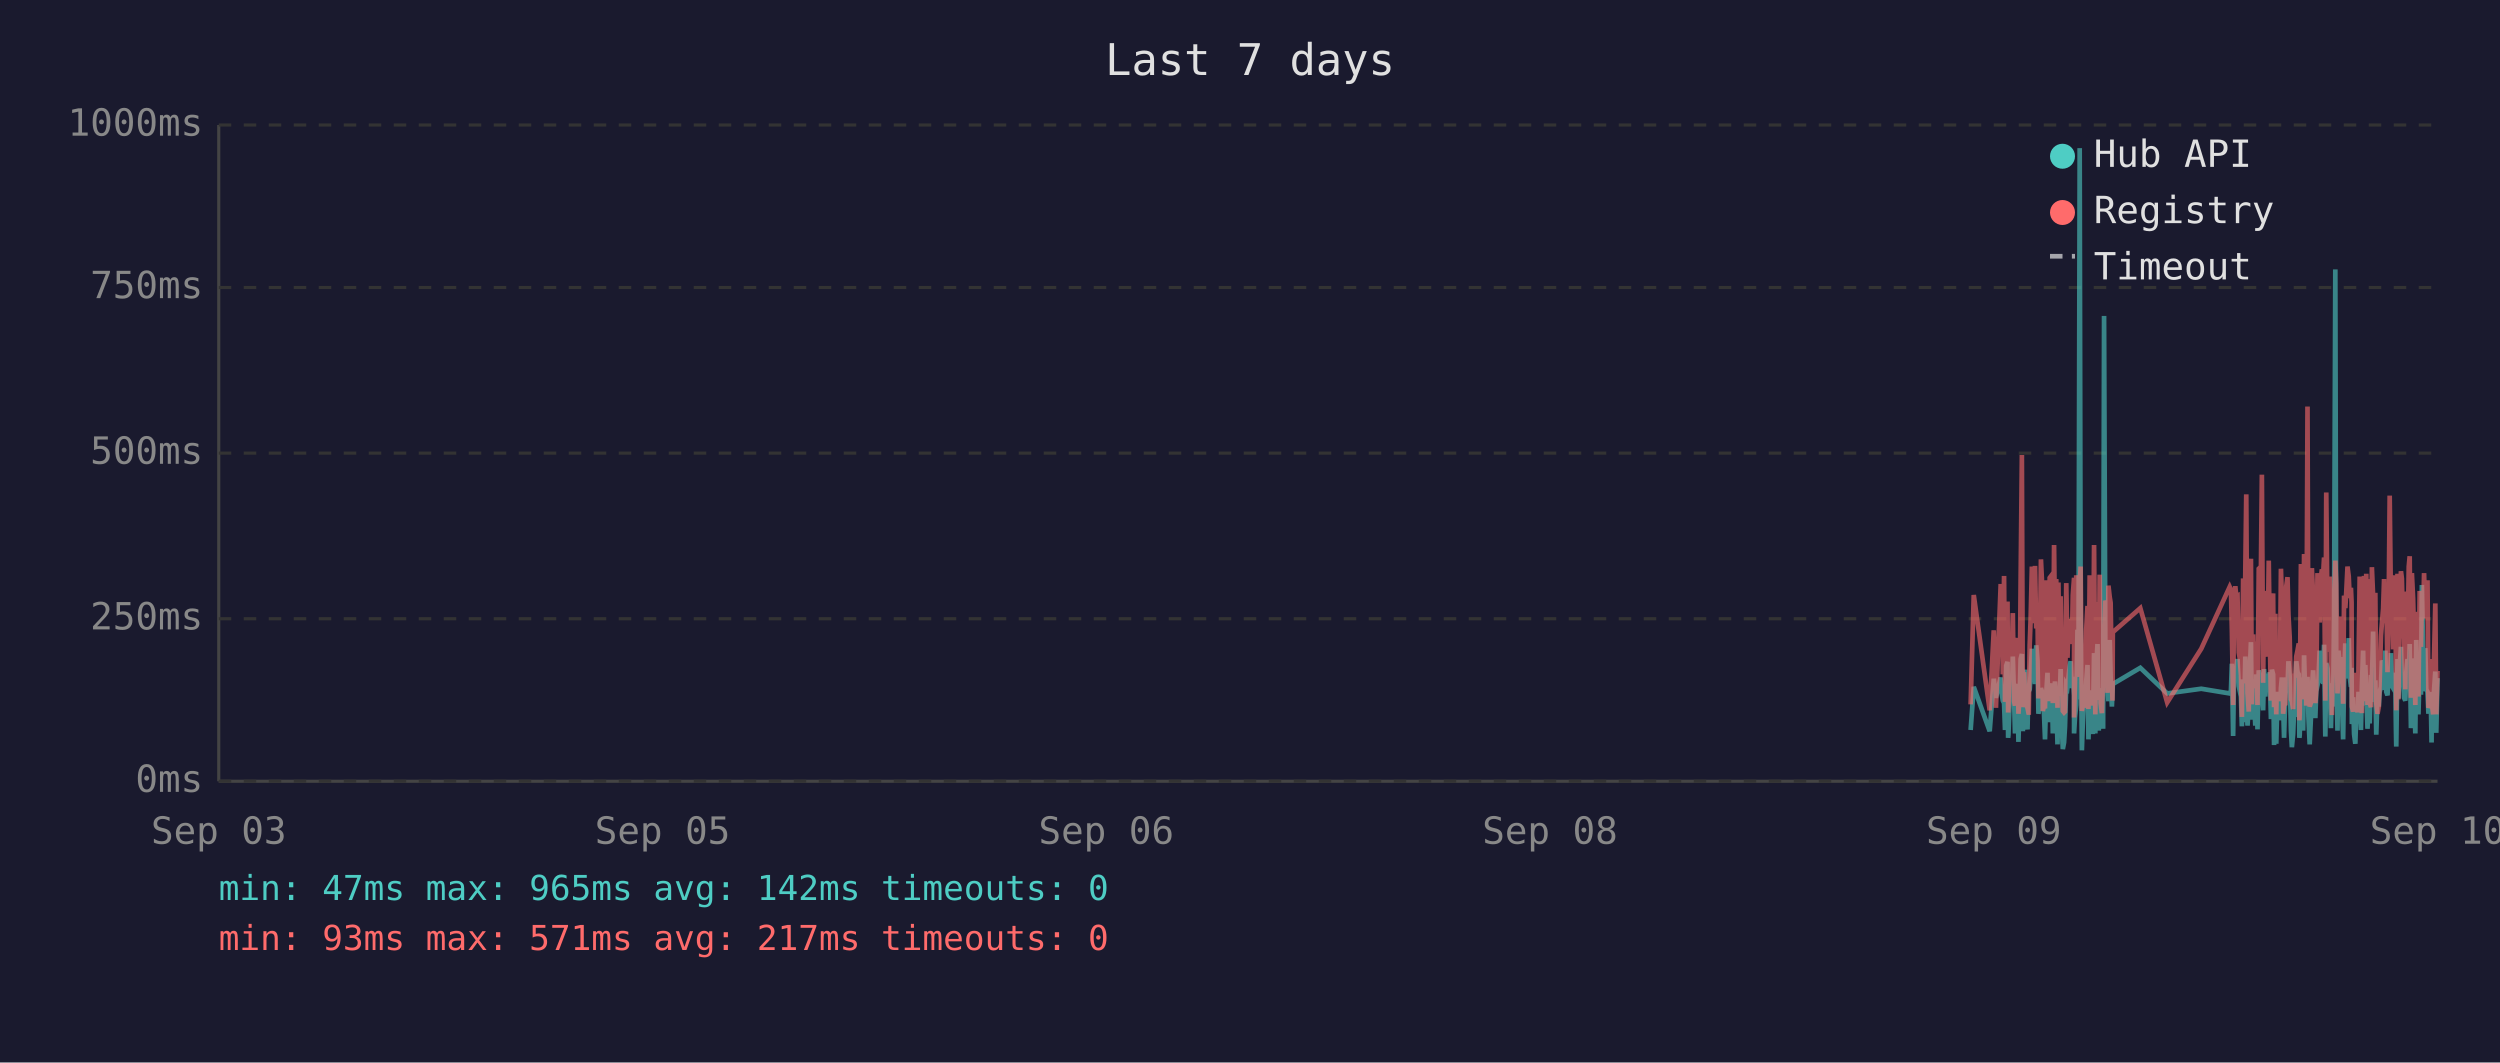
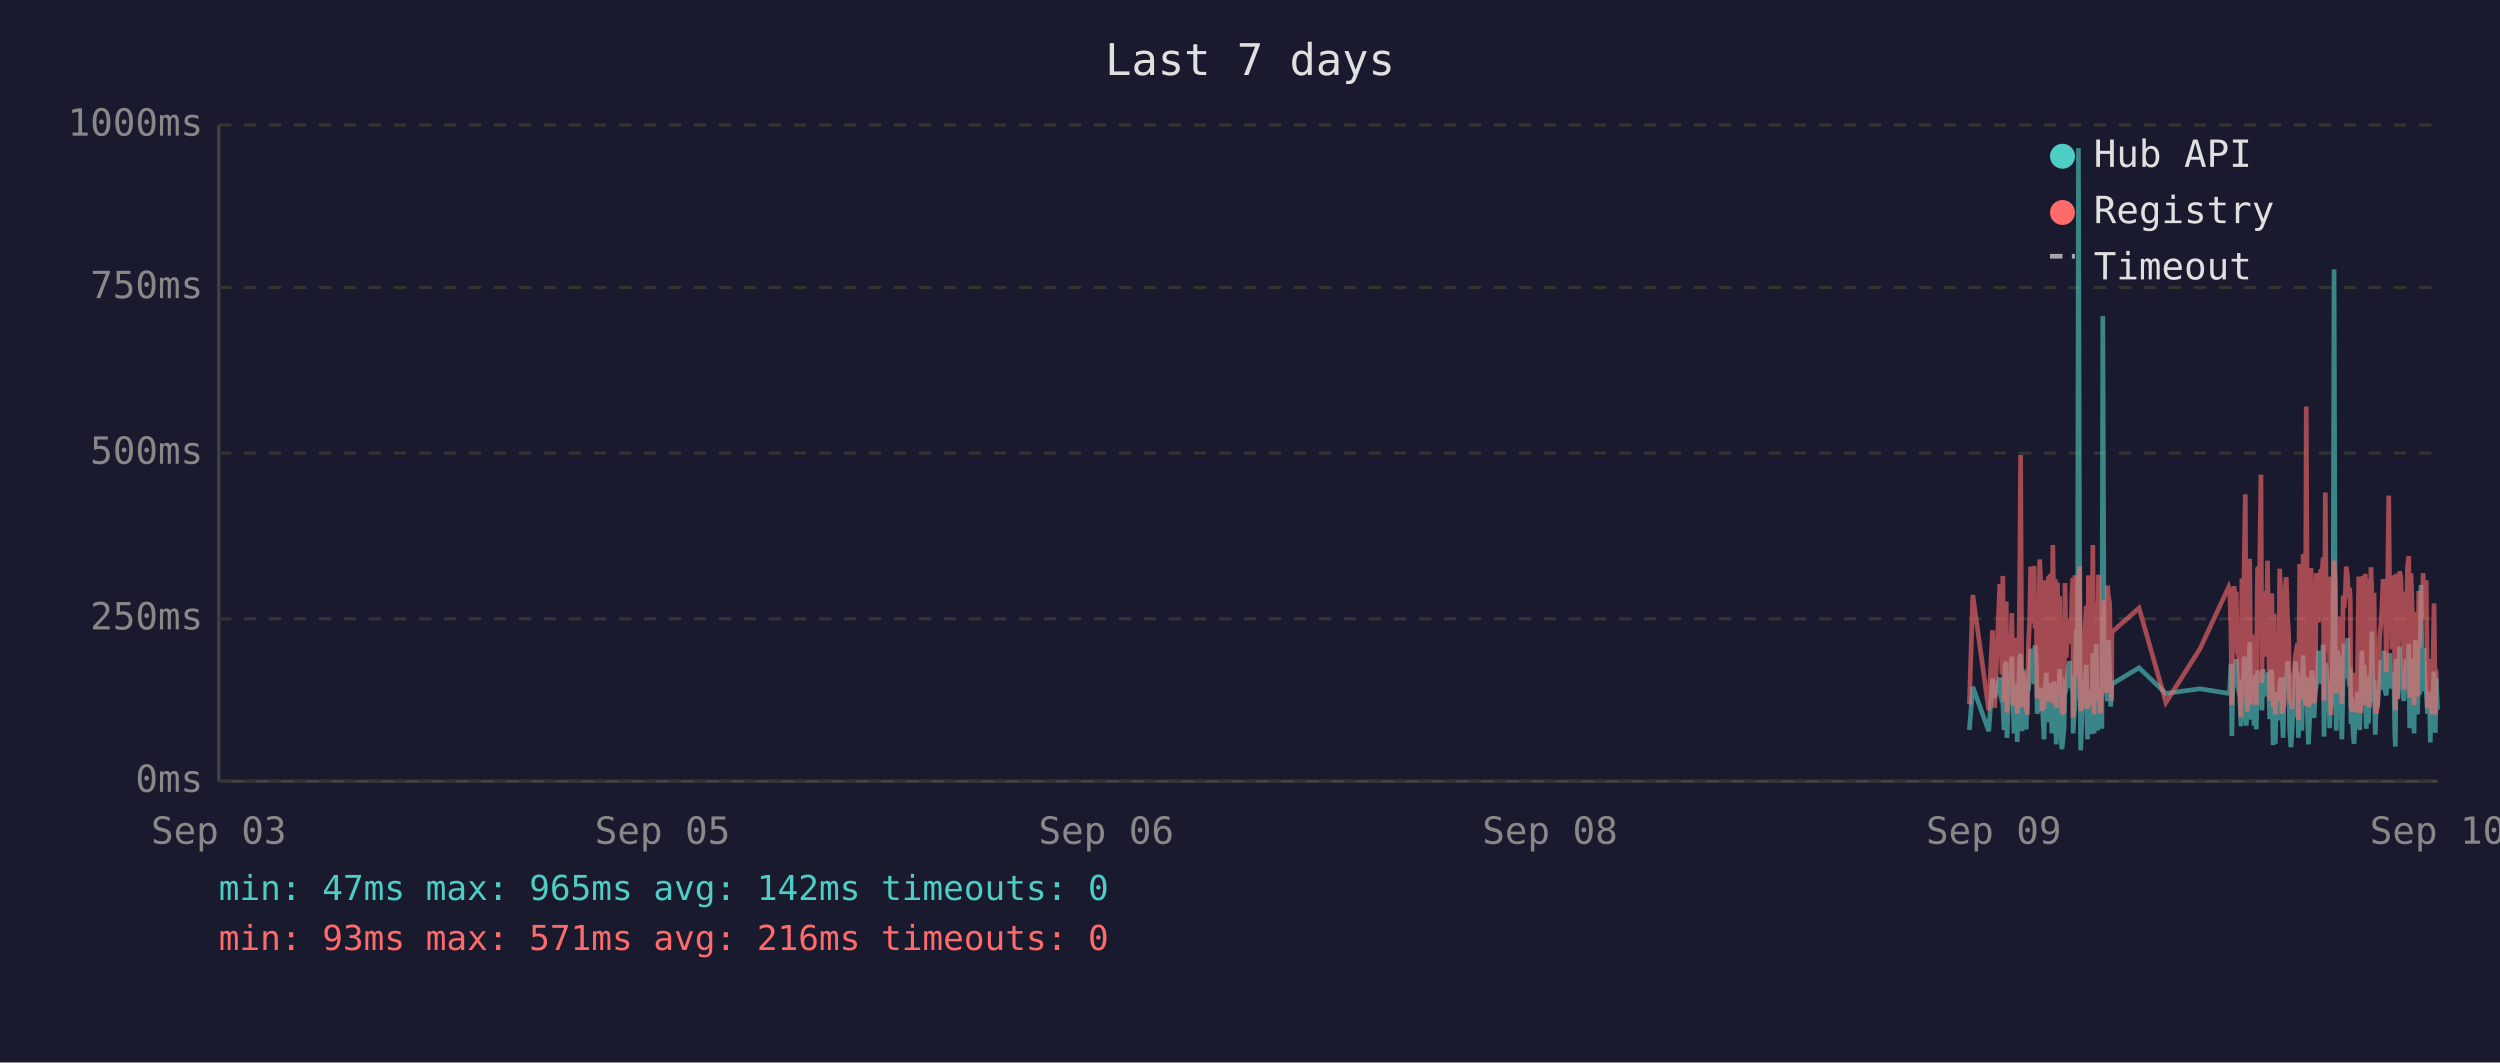
<svg xmlns="http://www.w3.org/2000/svg" viewBox="0 0 800 340" font-family="monospace" font-size="12">
  <rect width="800" height="340" fill="#1a1a2e" />
  <text x="400" y="24" fill="#e0e0e0" font-size="14" text-anchor="middle">Last 7 days</text>
  <line x1="70" y1="40" x2="70" y2="250" stroke="#444" stroke-width="1" />
  <line x1="70" y1="250" x2="780" y2="250" stroke="#444" stroke-width="1" />
  <line x1="70" y1="250" x2="780" y2="250" stroke="#333" stroke-width="1" stroke-dasharray="4" />
  <text x="65" y="250" fill="#888" text-anchor="end" dominant-baseline="middle">0ms</text>
  <line x1="70" y1="198" x2="780" y2="198" stroke="#333" stroke-width="1" stroke-dasharray="4" />
  <text x="65" y="198" fill="#888" text-anchor="end" dominant-baseline="middle">250ms</text>
  <line x1="70" y1="145" x2="780" y2="145" stroke="#333" stroke-width="1" stroke-dasharray="4" />
  <text x="65" y="145" fill="#888" text-anchor="end" dominant-baseline="middle">500ms</text>
  <line x1="70" y1="92" x2="780" y2="92" stroke="#333" stroke-width="1" stroke-dasharray="4" />
  <text x="65" y="92" fill="#888" text-anchor="end" dominant-baseline="middle">750ms</text>
  <line x1="70" y1="40" x2="780" y2="40" stroke="#333" stroke-width="1" stroke-dasharray="4" />
  <text x="65" y="40" fill="#888" text-anchor="end" dominant-baseline="middle">1000ms</text>
  <text x="70" y="270" fill="#888" text-anchor="middle">Sep 03</text>
  <text x="212" y="270" fill="#888" text-anchor="middle">Sep 05</text>
  <text x="354" y="270" fill="#888" text-anchor="middle">Sep 06</text>
  <text x="496" y="270" fill="#888" text-anchor="middle">Sep 08</text>
  <text x="638" y="270" fill="#888" text-anchor="middle">Sep 09</text>
  <text x="780" y="270" fill="#888" text-anchor="middle">Sep 10</text>
-   <polyline points="630.6,233.6 631.6,219.8 636.7,234.0 638.0,217.2 638.7,223.3 640.2,216.8 640.6,222.3 640.9,224.2 641.3,225.0 641.6,233.6 642.0,213.0 642.4,211.8 642.6,236.1 642.7,235.1 643.1,223.8 643.4,221.2 643.8,222.3 644.1,210.1 644.5,223.3 644.8,234.7 645.2,220.6 645.6,218.9 645.9,237.4 646.3,223.1 646.6,210.9 647.0,209.3 647.3,234.0 647.7,217.0 648.0,214.3 648.4,230.9 648.8,233.4 649.1,220.6 649.2,221.2 649.5,220.6 649.8,215.8 650.2,207.6 650.5,216.6 650.9,213.9 651.2,218.9 651.6,206.5 652.0,211.4 652.3,228.4 652.7,226.1 653.1,220.2 653.4,221.2 653.7,221.9 654.1,228.8 654.4,236.6 654.8,221.9 655.2,215.3 655.5,231.1 655.9,221.9 656.2,221.2 656.6,218.7 656.9,234.7 657.3,221.2 657.6,218.1 658.0,223.1 658.4,238.2 658.7,220.8 659.1,224.8 659.4,214.1 659.8,232.6 660.1,239.7 660.5,237.6 660.8,232.6 661.2,219.1 661.6,219.8 661.9,217.2 662.3,213.2 662.6,211.6 663.0,220.2 663.3,216.6 663.7,222.5 663.7,234.7 664.0,229.4 664.4,225.6 664.8,201.5 665.1,223.8 665.5,47.4 665.8,196.0 666.2,240.1 666.5,231.1 666.9,221.0 667.2,225.0 667.6,217.9 668.0,212.8 668.3,236.6 668.7,222.7 669.0,222.9 669.4,221.0 669.7,234.9 670.1,209.0 670.5,234.7 670.8,213.5 671.2,206.1 671.6,233.8 671.9,220.2 672.2,230.7 672.6,223.8 673.0,233.2 673.3,101.1 673.7,207.2 674.0,217.9 674.4,218.9 674.7,224.4 675.1,204.8 675.4,216.6 675.8,226.1 676.0,221.2 676.1,218.9 684.9,213.7 693.5,221.9 704.4,220.4 713.5,221.9 713.9,221.0 714.2,212.4 714.6,235.5 714.9,214.1 715.3,215.3 715.6,214.3 716.0,210.9 716.4,219.5 716.7,221.0 717.1,222.9 717.4,232.4 717.8,217.4 718.1,231.1 718.5,210.1 718.8,216.0 719.2,232.2 719.6,226.1 719.9,216.2 720.3,205.5 720.6,230.3 721.0,217.4 721.3,224.4 721.7,232.2 722.0,215.8 722.4,233.4 722.8,214.5 723.5,219.3 723.8,221.9 724.2,227.3 724.5,214.1 724.9,222.9 725.2,215.6 725.6,218.3 726.0,220.0 726.3,215.1 726.7,230.1 727.0,214.3 727.4,215.8 727.7,238.4 728.1,223.8 728.4,238.0 728.8,222.1 729.1,222.1 729.5,230.5 729.9,220.2 730.2,216.8 730.6,225.6 730.9,236.1 731.3,221.9 731.6,216.8 732.0,220.6 732.3,211.6 732.7,216.6 733.1,233.8 733.4,239.1 733.8,234.9 734.1,227.3 734.5,229.4 734.8,211.6 735.2,215.1 735.6,215.8 735.8,236.1 735.9,235.3 736.3,221.7 736.6,216.8 737.0,233.8 737.3,209.7 737.7,223.8 738.0,222.7 738.4,216.6 738.7,229.4 739.1,238.2 739.5,229.6 739.8,220.4 740.2,214.5 740.5,220.4 740.9,229.8 741.2,221.2 741.6,219.3 741.9,217.4 742.3,208.2 742.7,218.5 743.0,208.2 743.4,218.9 743.7,206.3 744.1,235.7 744.4,212.2 744.8,213.9 745.1,219.8 745.5,218.7 745.9,233.0 746.2,219.3 746.6,226.1 746.9,197.1 747.3,86.2 747.6,216.0 748.0,233.8 748.3,208.2 748.7,213.0 749.1,210.3 749.4,223.3 749.8,236.6 750.1,217.9 750.5,205.9 750.8,216.4 751.2,216.4 751.6,204.2 751.9,216.4 752.3,219.8 752.5,213.7 752.6,231.7 753.0,223.1 753.3,234.9 753.7,238.0 754.0,228.2 754.4,231.5 754.7,222.1 755.1,222.1 755.5,233.6 755.8,219.5 756.2,208.2 756.5,225.8 756.9,212.8 757.2,221.0 757.6,233.2 758.0,224.4 758.3,231.5 758.7,216.0 759.0,218.9 759.4,202.1 759.7,224.6 760.1,217.7 760.4,235.1 760.8,222.9 761.2,226.1 761.5,221.4 761.9,219.8 762.2,211.4 762.6,212.2 762.9,220.8 763.3,208.2 763.6,221.4 764.0,222.5 764.4,214.9 764.7,220.2 765.1,209.0 765.4,219.5 765.8,220.2 766.1,215.3 766.5,218.7 766.7,233.4 766.8,238.9 767.2,210.9 767.5,223.5 767.9,213.2 768.3,207.0 768.6,219.5 769.0,216.4 769.3,223.3 769.7,224.2 770.0,215.3 770.4,210.9 770.8,221.0 771.1,206.1 771.5,233.0 771.8,220.4 772.2,210.7 772.5,220.2 772.9,234.7 773.2,204.8 773.6,219.1 773.9,228.6 774.3,214.3 774.7,222.3 775.0,187.2 775.4,208.6 775.7,221.2 776.1,207.4 776.4,220.6 776.8,221.4 777.1,228.4 777.5,223.5 777.9,226.5 778.1,237.6 778.2,221.4 778.6,234.2 778.9,220.8 779.3,214.9 779.6,234.5 780.0,217.0" fill="none" stroke="#4ecdc4" stroke-width="1.5" opacity="0.6" />
-   <polyline points="630.6,225.4 631.6,190.4 636.7,227.3 638.0,201.7 638.7,226.5 640.2,187.6 640.6,187.6 640.9,215.8 641.3,184.3 641.6,224.6 642.0,206.3 642.4,192.5 642.6,228.0 642.7,225.8 643.1,209.0 643.4,204.0 643.8,209.0 644.1,196.2 644.5,224.4 644.8,225.8 645.2,206.1 645.6,204.2 645.9,228.4 646.3,222.3 646.6,186.0 647.0,145.6 647.3,226.3 647.7,215.1 648.0,226.3 648.4,224.2 648.8,226.5 649.1,228.0 649.2,228.0 649.5,206.5 649.8,198.1 650.2,181.3 650.5,193.1 650.9,199.4 651.2,181.1 651.6,201.1 652.0,196.7 652.3,223.5 652.7,214.9 653.1,179.0 653.4,185.3 653.7,227.5 654.1,225.8 654.4,226.7 654.8,185.7 655.2,209.5 655.5,224.4 655.9,184.9 656.2,184.5 656.6,206.3 656.9,225.0 657.3,174.4 657.6,200.7 658.0,185.3 658.4,226.5 658.7,186.4 659.1,222.7 659.4,190.8 659.8,216.6 660.1,227.5 660.5,228.0 660.8,227.7 661.2,186.6 661.6,210.5 661.9,200.2 662.3,200.4 662.6,198.1 663.0,206.1 663.3,190.4 663.7,184.9 663.7,229.6 664.0,217.7 664.4,184.1 664.8,188.3 665.1,216.6 665.5,187.8 665.8,181.3 666.2,227.5 666.5,225.6 666.9,207.4 667.2,226.5 667.6,201.3 668.0,193.9 668.3,226.9 668.7,184.1 669.0,209.0 669.4,185.5 669.7,225.8 670.1,174.4 670.5,228.6 670.8,192.7 671.2,197.5 671.6,224.0 671.9,183.9 672.2,225.0 672.6,228.2 673.0,216.0 673.3,209.9 673.7,192.2 674.0,193.3 674.4,221.7 674.7,187.4 675.1,191.0 675.4,192.9 675.8,217.2 676.0,224.2 676.1,202.3 684.9,194.6 693.5,224.8 704.4,207.6 713.5,187.8 713.9,188.7 714.2,201.7 714.6,225.6 714.9,191.0 715.3,187.6 715.6,190.8 716.0,190.6 716.4,208.8 716.7,210.5 717.1,216.0 717.4,229.4 717.8,185.1 718.1,218.7 718.5,182.8 718.8,158.2 719.2,221.7 719.6,227.7 719.9,191.8 720.3,178.8 720.6,225.4 721.0,203.0 721.3,219.5 721.7,219.3 722.0,205.3 722.4,225.6 722.8,182.0 723.5,181.3 723.8,151.9 724.2,218.5 724.5,189.1 724.9,208.0 725.2,207.4 725.6,210.1 726.0,179.4 726.3,202.1 726.7,224.2 727.0,194.3 727.4,189.9 727.7,226.3 728.1,196.4 728.4,228.6 728.8,206.5 729.1,217.4 729.5,224.4 729.9,182.0 730.2,191.4 730.6,228.4 730.9,225.4 731.3,225.2 731.6,187.6 732.0,184.7 732.3,196.7 732.7,204.0 733.1,223.8 733.4,224.4 733.8,226.9 734.1,215.6 734.5,216.8 734.8,210.1 735.2,208.2 735.6,205.9 735.8,230.5 735.9,228.4 736.3,180.5 736.6,186.4 737.0,223.8 737.3,177.3 737.7,184.7 738.0,225.8 738.4,130.1 738.7,217.2 739.1,226.1 739.5,224.8 739.8,181.8 740.2,190.8 740.5,201.7 740.9,225.0 741.2,221.0 741.6,183.4 741.9,192.7 742.3,199.2 742.7,184.9 743.0,182.2 743.4,183.9 743.7,178.4 744.1,224.2 744.4,157.6 744.8,197.7 745.1,208.6 745.5,184.5 745.9,214.1 746.2,228.8 746.6,206.5 746.9,194.6 747.3,179.4 747.6,186.6 748.0,221.9 748.3,214.1 748.7,203.6 749.1,197.3 749.4,208.8 749.8,225.2 750.1,190.6 750.5,194.6 750.8,189.5 751.2,181.3 751.6,184.5 751.9,191.4 752.3,188.1 752.5,192.7 752.6,226.1 753.0,227.7 753.3,225.0 753.7,223.5 754.0,215.3 754.4,228.0 754.7,215.1 755.1,184.5 755.5,215.3 755.8,228.2 756.2,197.3 756.5,184.3 756.9,224.4 757.2,183.6 757.6,225.6 758.0,185.3 758.3,224.8 758.7,226.3 759.0,181.5 759.4,190.8 759.7,213.5 760.1,189.7 760.4,225.0 760.8,228.4 761.2,226.3 761.5,217.7 761.9,203.4 762.2,199.6 762.6,194.8 762.9,185.3 763.3,199.4 763.6,188.9 764.0,215.1 764.4,190.6 764.7,158.6 765.1,192.7 765.4,187.8 765.8,207.8 766.1,195.0 766.5,184.1 766.7,216.0 766.8,227.3 767.2,183.6 767.5,223.8 767.9,194.3 768.3,182.8 768.6,185.1 769.0,202.3 769.3,204.4 769.7,220.6 770.0,189.3 770.4,207.8 770.8,181.3 771.1,178.0 771.5,223.3 771.8,183.4 772.2,191.6 772.5,204.0 772.9,225.6 773.2,195.8 773.6,210.1 773.9,222.9 774.3,189.1 774.7,207.0 775.0,191.2 775.4,197.5 775.7,183.4 776.1,197.9 776.4,193.5 776.8,185.7 777.1,226.5 777.5,225.4 777.9,210.9 778.1,226.7 778.2,225.2 778.6,228.6 778.9,210.1 779.3,193.1 779.6,228.6 780.0,214.7" fill="none" stroke="#ff6b6b" stroke-width="1.5" opacity="0.6" />
+   <polyline points="630.2,233.6 631.3,219.8 636.4,234.0 637.6,217.2 638.3,223.3 639.9,216.8 640.2,222.3 640.6,224.2 640.9,225.0 641.3,233.6 641.6,213.0 642.0,211.8 642.2,236.1 642.3,235.1 642.7,223.8 643.1,221.2 643.4,222.3 643.8,210.1 644.1,223.3 644.5,234.7 644.8,220.6 645.2,218.9 645.5,237.4 645.9,223.1 646.3,210.9 646.6,209.3 647.0,234.0 647.3,217.0 647.7,214.3 648.0,230.9 648.4,233.4 648.7,220.6 648.8,221.2 649.1,220.6 649.5,215.8 649.8,207.6 650.2,216.6 650.5,213.9 650.9,218.9 651.2,206.5 651.6,211.4 651.9,228.4 652.3,226.1 652.7,220.2 653.0,221.2 653.4,221.9 653.7,228.8 654.1,236.6 654.4,221.9 654.8,215.3 655.2,231.1 655.5,221.9 655.9,221.2 656.2,218.7 656.6,234.7 656.9,221.2 657.3,218.1 657.7,223.1 658.0,238.2 658.4,220.8 658.7,224.8 659.1,214.1 659.4,232.6 659.8,239.7 660.1,237.6 660.5,232.6 660.8,219.1 661.2,219.8 661.6,217.2 661.9,213.2 662.3,211.6 662.6,220.2 663.0,216.6 663.3,222.5 663.4,234.7 663.7,229.4 664.0,225.6 664.4,201.5 664.8,223.8 665.1,47.4 665.5,196.0 665.8,240.1 666.2,231.1 666.5,221.0 666.9,225.0 667.2,217.9 667.6,212.8 668.0,236.6 668.3,222.7 668.7,222.9 669.0,221.0 669.4,234.9 669.7,209.0 670.1,234.7 670.5,213.5 670.8,206.1 671.2,233.8 671.5,220.2 671.9,230.7 672.2,223.8 672.6,233.2 672.9,101.1 673.3,207.2 673.7,217.9 674.0,218.9 674.4,224.4 674.7,204.8 675.1,216.6 675.4,226.1 675.7,221.2 675.8,218.9 684.5,213.7 693.1,221.9 704.0,220.4 713.2,221.9 713.5,221.0 713.9,212.4 714.2,235.5 714.6,214.1 714.9,215.3 715.3,214.3 715.6,210.9 716.0,219.5 716.4,221.0 716.7,222.9 717.1,232.4 717.4,217.4 717.8,231.1 718.1,210.1 718.5,216.0 718.8,232.2 719.2,226.1 719.6,216.2 719.9,205.5 720.3,230.3 720.6,217.4 721.0,224.4 721.3,232.2 721.7,215.8 722.0,233.4 722.4,214.5 723.1,219.3 723.5,221.9 723.8,227.3 724.2,214.1 724.5,222.9 724.9,215.6 725.2,218.3 725.6,220.0 725.9,215.1 726.3,230.1 726.7,214.3 727.0,215.8 727.4,238.4 727.7,223.8 728.1,238.0 728.4,222.1 728.8,222.1 729.1,230.5 729.5,220.2 729.9,216.8 730.2,225.6 730.6,236.1 730.9,221.9 731.3,216.8 731.6,220.6 732.0,211.6 732.4,216.6 732.7,233.8 733.1,239.1 733.4,234.9 733.8,227.3 734.1,229.4 734.5,211.6 734.8,215.1 735.2,215.8 735.5,236.1 735.5,235.3 735.9,221.7 736.3,216.8 736.6,233.8 737.0,209.7 737.3,223.8 737.7,222.7 738.0,216.6 738.4,229.4 738.7,238.2 739.1,229.6 739.5,220.4 739.8,214.5 740.2,220.4 740.5,229.8 740.9,221.2 741.2,219.3 741.6,217.4 741.9,208.2 742.3,218.5 742.7,208.2 743.0,218.9 743.4,206.3 743.7,235.7 744.1,212.2 744.4,213.9 744.8,219.8 745.2,218.7 745.5,233.0 745.9,219.3 746.2,226.1 746.6,197.1 746.9,86.2 747.3,216.0 747.6,233.8 748.0,208.2 748.4,213.0 748.7,210.3 749.1,223.3 749.4,236.6 749.8,217.9 750.1,205.9 750.5,216.4 750.8,216.4 751.2,204.2 751.6,216.4 751.9,219.8 752.1,213.7 752.3,231.7 752.6,223.1 753.0,234.9 753.3,238.0 753.7,228.2 754.0,231.5 754.4,222.1 754.8,222.1 755.1,233.6 755.5,219.5 755.8,208.2 756.2,225.8 756.5,212.8 756.9,221.0 757.2,233.2 757.6,224.4 757.9,231.5 758.3,216.0 758.7,218.9 759.0,202.1 759.4,224.6 759.7,217.7 760.1,235.1 760.4,222.9 760.8,226.1 761.1,221.4 761.5,219.8 761.9,211.4 762.2,212.2 762.6,220.8 762.9,208.2 763.3,221.4 763.6,222.5 764.0,214.9 764.4,220.2 764.7,209.0 765.1,219.5 765.4,220.2 765.8,215.3 766.1,218.7 766.3,233.4 766.5,238.9 766.8,210.9 767.2,223.5 767.6,213.2 767.9,207.0 768.3,219.5 768.6,216.4 769.0,223.3 769.3,224.2 769.7,215.3 770.0,210.9 770.4,221.0 770.8,206.1 771.1,233.0 771.5,220.4 771.8,210.7 772.2,220.2 772.5,234.7 772.9,204.8 773.2,219.1 773.6,228.6 774.0,214.3 774.3,222.3 774.7,187.2 775.0,208.6 775.4,221.2 775.7,207.4 776.1,220.6 776.4,221.4 776.8,228.4 777.1,223.5 777.5,226.5 777.7,237.6 777.9,221.4 778.2,234.2 778.6,220.8 778.9,214.9 779.3,234.5 779.6,217.0 780.0,227.1" fill="none" stroke="#4ecdc4" stroke-width="1.5" opacity="0.6" />
+   <polyline points="630.2,225.4 631.3,190.4 636.4,227.3 637.6,201.7 638.3,226.5 639.9,187.6 640.2,187.6 640.6,215.8 640.9,184.3 641.3,224.6 641.6,206.3 642.0,192.5 642.2,228.0 642.3,225.8 642.7,209.0 643.1,204.0 643.4,209.0 643.8,196.2 644.1,224.4 644.5,225.8 644.8,206.1 645.2,204.2 645.5,228.4 645.9,222.3 646.3,186.0 646.6,145.6 647.0,226.3 647.3,215.1 647.7,226.3 648.0,224.2 648.4,226.5 648.7,228.0 648.8,228.0 649.1,206.5 649.5,198.1 649.8,181.3 650.2,193.1 650.5,199.4 650.9,181.1 651.2,201.1 651.6,196.7 651.9,223.5 652.3,214.9 652.7,179.0 653.0,185.3 653.4,227.5 653.7,225.8 654.1,226.7 654.4,185.7 654.8,209.5 655.2,224.4 655.5,184.9 655.9,184.5 656.2,206.3 656.6,225.0 656.9,174.4 657.3,200.7 657.7,185.3 658.0,226.5 658.4,186.4 658.7,222.7 659.1,190.8 659.4,216.6 659.8,227.5 660.1,228.0 660.5,227.7 660.8,186.6 661.2,210.5 661.6,200.2 661.9,200.4 662.3,198.1 662.6,206.1 663.0,190.4 663.3,184.9 663.4,229.6 663.7,217.7 664.0,184.1 664.4,188.3 664.8,216.6 665.1,187.8 665.5,181.3 665.8,227.5 666.2,225.6 666.5,207.4 666.9,226.5 667.2,201.3 667.6,193.9 668.0,226.9 668.3,184.1 668.7,209.0 669.0,185.5 669.4,225.8 669.7,174.4 670.1,228.6 670.5,192.7 670.8,197.5 671.2,224.0 671.5,183.9 671.9,225.0 672.2,228.2 672.6,216.0 672.9,209.9 673.3,192.2 673.7,193.3 674.0,221.7 674.4,187.4 674.7,191.0 675.1,192.9 675.4,217.2 675.7,224.2 675.8,202.3 684.5,194.6 693.1,224.8 704.0,207.6 713.2,187.8 713.5,188.7 713.9,201.7 714.2,225.6 714.6,191.0 714.9,187.6 715.3,190.8 715.6,190.6 716.0,208.8 716.4,210.5 716.7,216.0 717.1,229.4 717.4,185.1 717.8,218.7 718.1,182.8 718.5,158.2 718.8,221.7 719.2,227.7 719.6,191.8 719.9,178.8 720.3,225.4 720.6,203.0 721.0,219.5 721.3,219.3 721.7,205.3 722.0,225.6 722.4,182.0 723.1,181.3 723.5,151.9 723.8,218.5 724.2,189.1 724.5,208.0 724.9,207.4 725.2,210.1 725.6,179.4 725.9,202.1 726.3,224.2 726.7,194.3 727.0,189.9 727.4,226.3 727.7,196.4 728.1,228.6 728.4,206.5 728.8,217.4 729.1,224.4 729.5,182.0 729.9,191.4 730.2,228.4 730.6,225.4 730.9,225.2 731.3,187.6 731.6,184.7 732.0,196.7 732.4,204.0 732.7,223.8 733.1,224.4 733.4,226.9 733.8,215.6 734.1,216.8 734.5,210.1 734.8,208.2 735.2,205.9 735.5,230.5 735.5,228.4 735.9,180.5 736.3,186.4 736.6,223.8 737.0,177.3 737.3,184.7 737.7,225.8 738.0,130.1 738.4,217.2 738.7,226.1 739.1,224.8 739.5,181.8 739.8,190.8 740.2,201.7 740.5,225.0 740.9,221.0 741.2,183.4 741.6,192.7 741.9,199.2 742.3,184.9 742.7,182.2 743.0,183.9 743.4,178.4 743.7,224.2 744.1,157.6 744.4,197.7 744.8,208.6 745.2,184.5 745.5,214.1 745.9,228.8 746.2,206.5 746.6,194.6 746.9,179.4 747.3,186.6 747.6,221.9 748.0,214.1 748.4,203.6 748.7,197.3 749.1,208.8 749.4,225.2 749.8,190.6 750.1,194.6 750.5,189.5 750.8,181.3 751.2,184.5 751.6,191.4 751.9,188.1 752.1,192.7 752.3,226.1 752.6,227.7 753.0,225.0 753.3,223.5 753.7,215.3 754.0,228.0 754.4,215.1 754.8,184.5 755.1,215.3 755.5,228.2 755.8,197.3 756.2,184.3 756.5,224.4 756.9,183.6 757.2,225.6 757.6,185.3 757.9,224.8 758.3,226.3 758.7,181.5 759.0,190.8 759.4,213.5 759.7,189.7 760.1,225.0 760.4,228.4 760.8,226.3 761.1,217.7 761.5,203.4 761.9,199.6 762.2,194.8 762.6,185.3 762.9,199.4 763.3,188.9 763.6,215.1 764.0,190.6 764.4,158.6 764.7,192.7 765.1,187.8 765.4,207.8 765.8,195.0 766.1,184.1 766.3,216.0 766.5,227.3 766.8,183.6 767.2,223.8 767.6,194.3 767.9,182.8 768.3,185.1 768.6,202.3 769.0,204.4 769.3,220.6 769.7,189.3 770.0,207.8 770.4,181.3 770.8,178.0 771.1,223.3 771.5,183.4 771.8,191.6 772.2,204.0 772.5,225.6 772.9,195.8 773.2,210.1 773.6,222.9 774.0,189.1 774.3,207.0 774.7,191.2 775.0,197.5 775.4,183.4 775.7,197.9 776.1,193.5 776.4,185.7 776.8,226.5 777.1,225.4 777.5,210.9 777.7,226.7 777.9,225.2 778.2,228.6 778.6,210.1 778.9,193.1 779.3,228.6 779.6,214.7 780.0,214.9" fill="none" stroke="#ff6b6b" stroke-width="1.5" opacity="0.6" />
  <circle cx="660" cy="50" r="4" fill="#4ecdc4" />
  <text x="670" y="50" fill="#e0e0e0" dominant-baseline="middle">Hub API</text>
  <circle cx="660" cy="68" r="4" fill="#ff6b6b" />
  <text x="670" y="68" fill="#e0e0e0" dominant-baseline="middle">Registry</text>
  <line x1="656" y1="82" x2="664" y2="82" stroke="#e0e0e0" stroke-width="1.5" stroke-dasharray="4,3" opacity="0.7" />
  <text x="670" y="86" fill="#e0e0e0" dominant-baseline="middle">Timeout</text>
  <text x="70" y="288" fill="#4ecdc4" font-size="11">min: 47ms  max: 965ms  avg: 142ms  timeouts: 0</text>
-   <text x="70" y="304" fill="#ff6b6b" font-size="11">min: 93ms  max: 571ms  avg: 217ms  timeouts: 0</text>
+   <text x="70" y="304" fill="#ff6b6b" font-size="11">min: 93ms  max: 571ms  avg: 216ms  timeouts: 0</text>
</svg>
